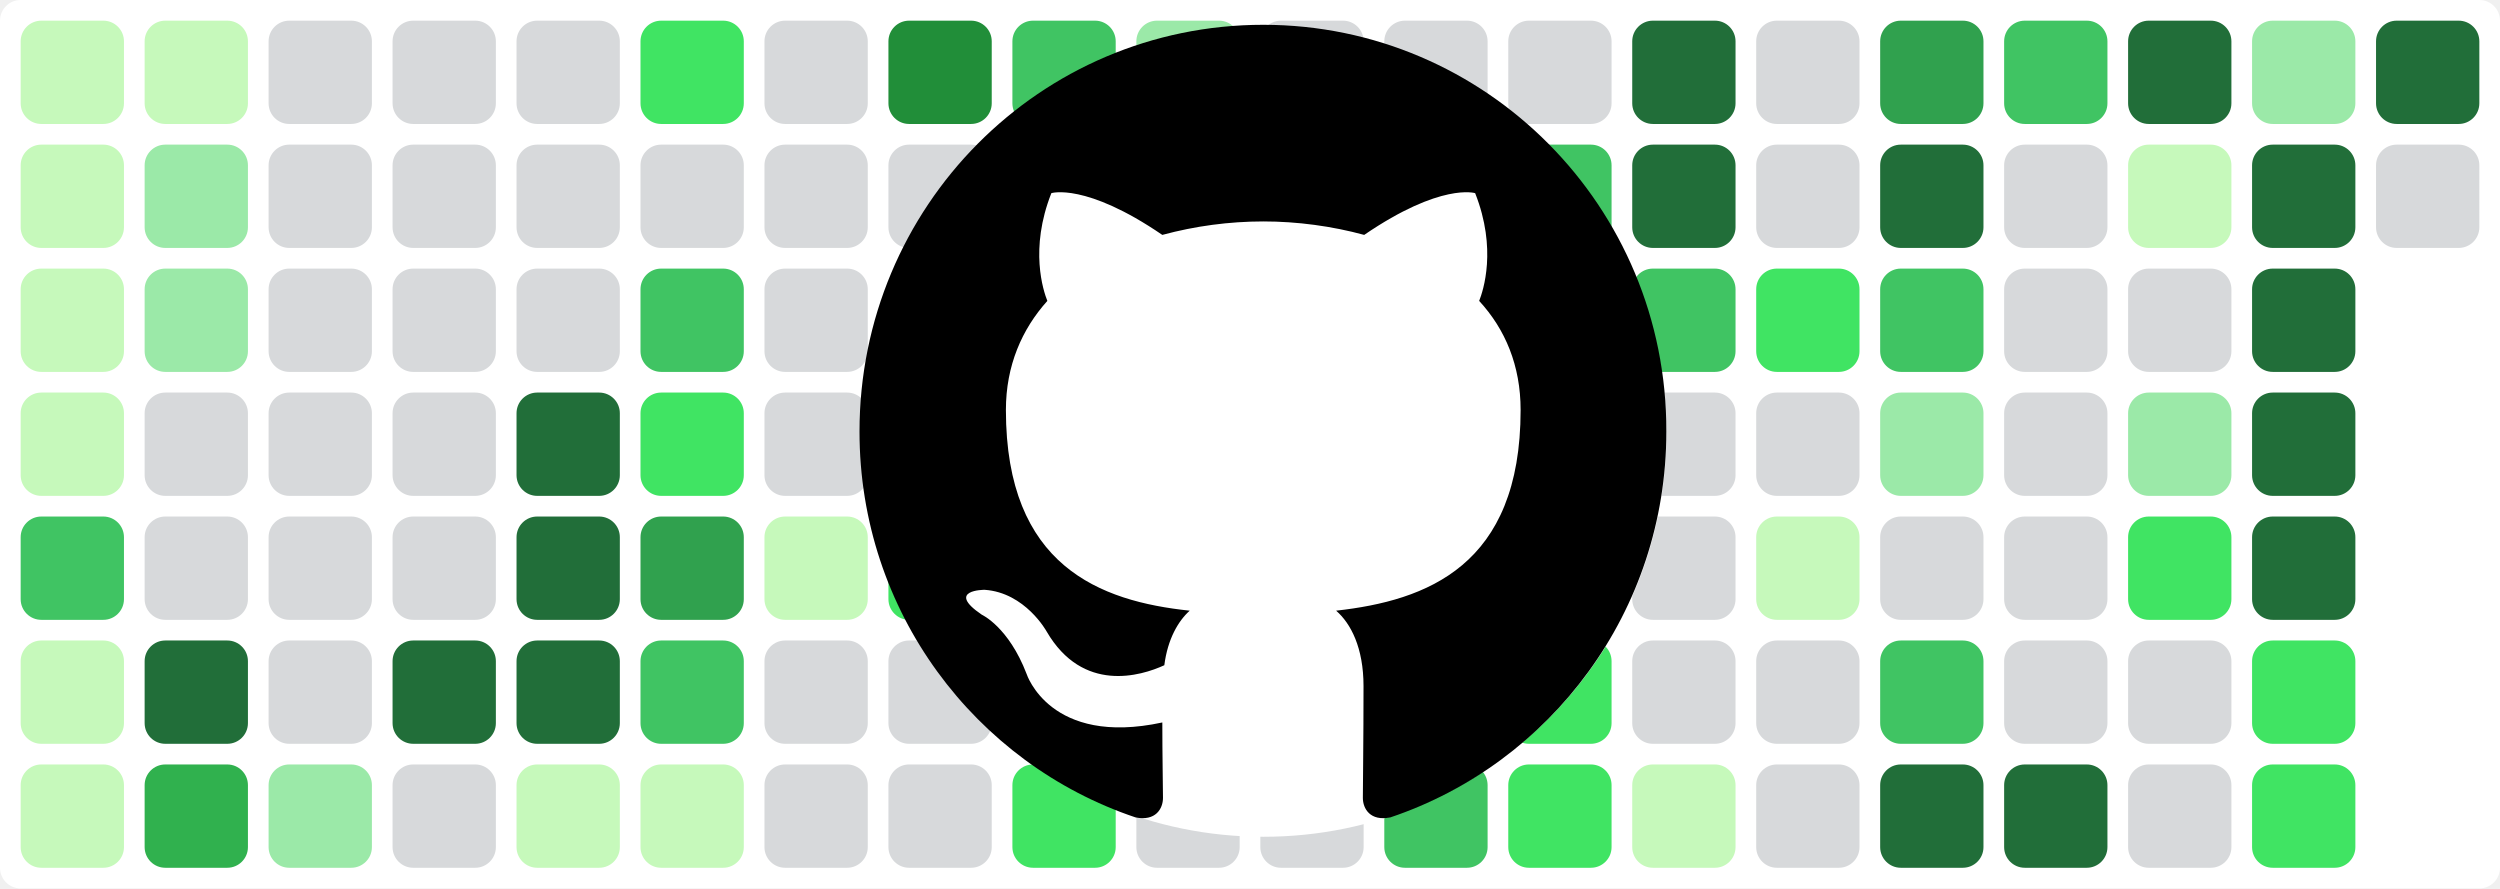
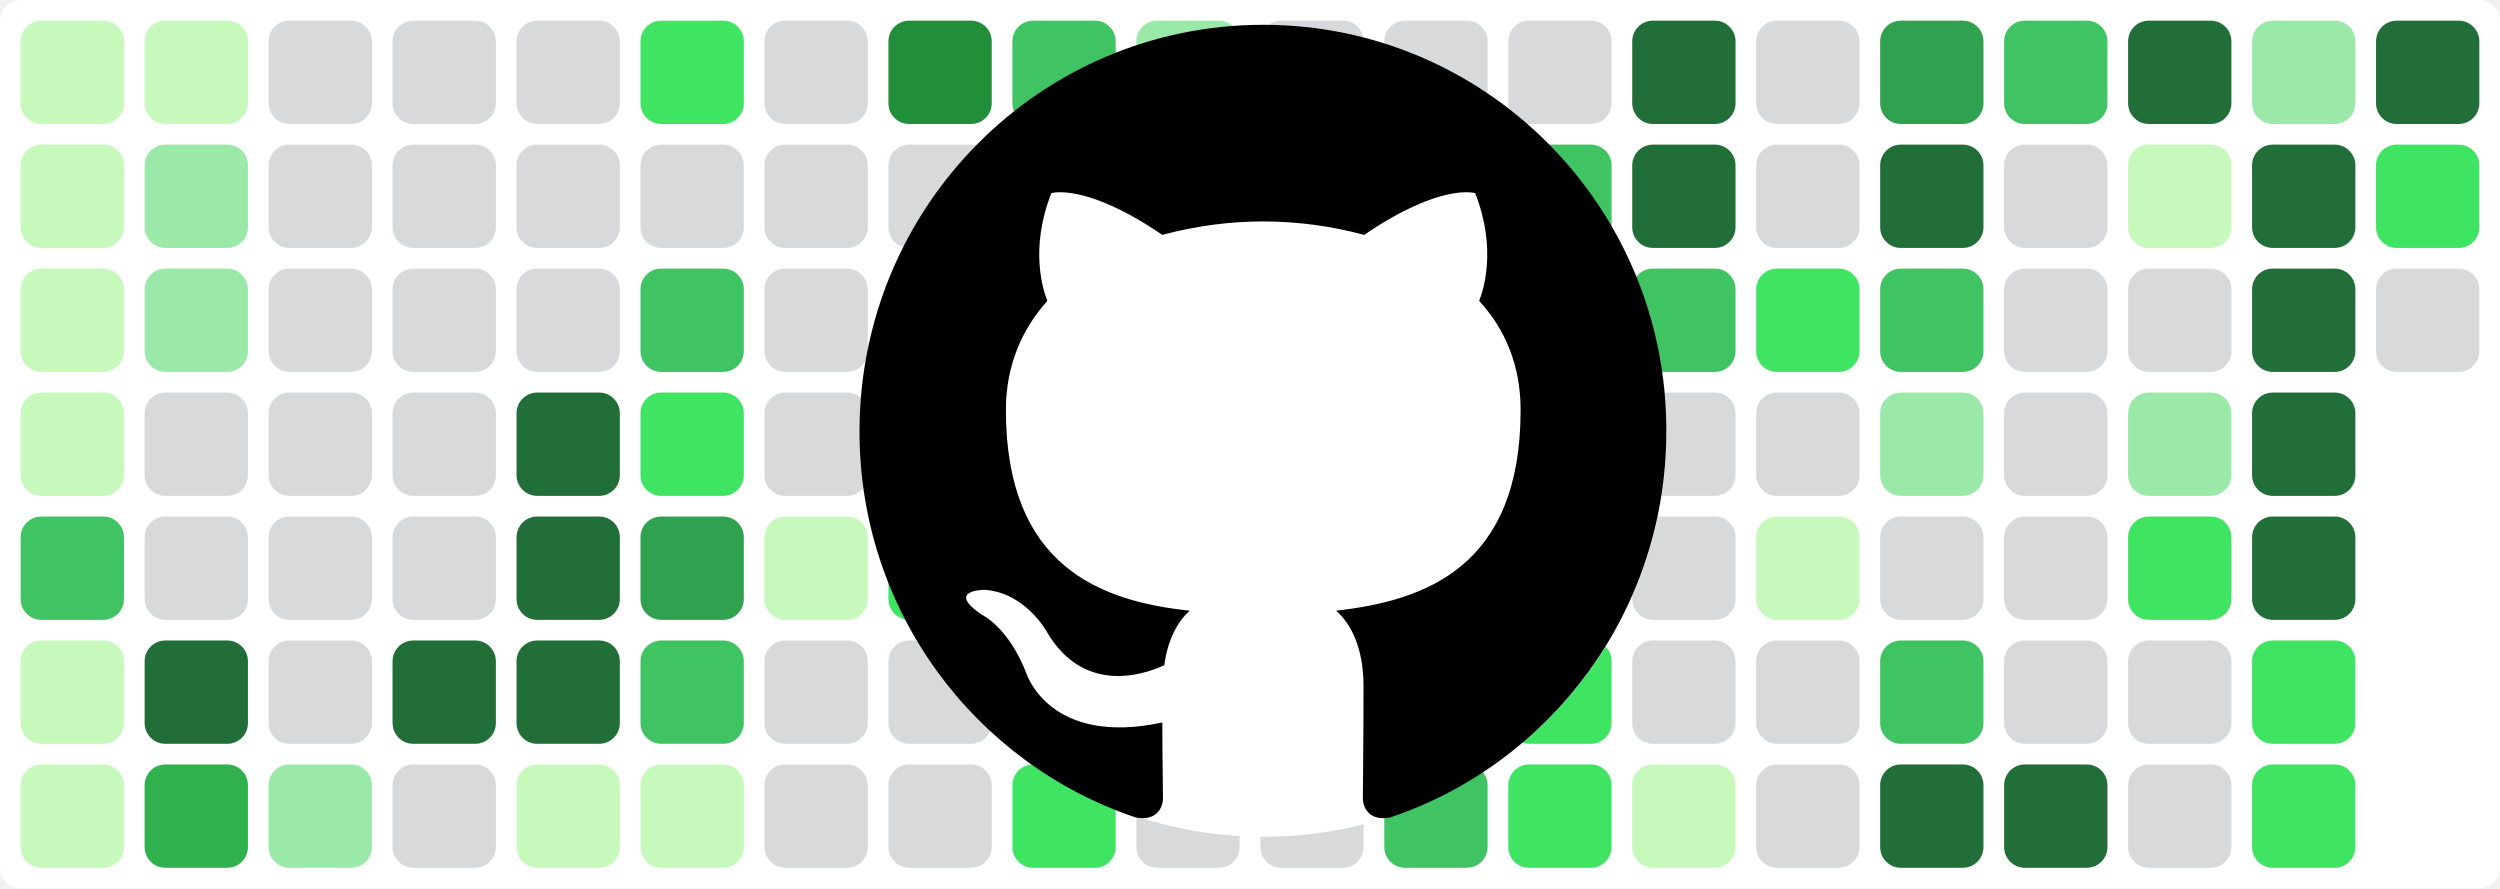
<svg xmlns="http://www.w3.org/2000/svg" baseProfile="tiny" height="100%" version="1.2" viewBox="0,0,242,86" width="100%">
  <defs />
  <rect fill="#ffffff" height="86" rx="2" ry="2" width="242" x="0" y="0" />
  <rect fill="#c6f9bb" height="10" rx="2" ry="2" width="10" x="2" y="2" />
  <rect fill="#c6f9bb" height="10" rx="2" ry="2" width="10" x="2" y="14" />
  <rect fill="#c6f9bb" height="10" rx="2" ry="2" width="10" x="2" y="26" />
  <rect fill="#c6f9bb" height="10" rx="2" ry="2" width="10" x="2" y="38" />
  <rect fill="#40c463" height="10" rx="2" ry="2" width="10" x="2" y="50" />
  <rect fill="#c6f9bb" height="10" rx="2" ry="2" width="10" x="2" y="62" />
  <rect fill="#c6f9bb" height="10" rx="2" ry="2" width="10" x="2" y="74" />
  <rect fill="#c6f9bb" height="10" rx="2" ry="2" width="10" x="14" y="2" />
  <rect fill="#9be9a8" height="10" rx="2" ry="2" width="10" x="14" y="14" />
  <rect fill="#9be9a8" height="10" rx="2" ry="2" width="10" x="14" y="26" />
  <rect fill="#d7d9db" height="10" rx="2" ry="2" width="10" x="14" y="38" />
  <rect fill="#d7d9db" height="10" rx="2" ry="2" width="10" x="14" y="50" />
  <rect fill="#216e39" height="10" rx="2" ry="2" width="10" x="14" y="62" />
  <rect fill="#30b14e" height="10" rx="2" ry="2" width="10" x="14" y="74" />
  <rect fill="#d7d9db" height="10" rx="2" ry="2" width="10" x="26" y="2" />
  <rect fill="#d7d9db" height="10" rx="2" ry="2" width="10" x="26" y="14" />
  <rect fill="#d7d9db" height="10" rx="2" ry="2" width="10" x="26" y="26" />
  <rect fill="#d7d9db" height="10" rx="2" ry="2" width="10" x="26" y="38" />
  <rect fill="#d7d9db" height="10" rx="2" ry="2" width="10" x="26" y="50" />
  <rect fill="#d7d9db" height="10" rx="2" ry="2" width="10" x="26" y="62" />
  <rect fill="#9be9a8" height="10" rx="2" ry="2" width="10" x="26" y="74" />
  <rect fill="#d7d9db" height="10" rx="2" ry="2" width="10" x="38" y="2" />
  <rect fill="#d7d9db" height="10" rx="2" ry="2" width="10" x="38" y="14" />
  <rect fill="#d7d9db" height="10" rx="2" ry="2" width="10" x="38" y="26" />
  <rect fill="#d7d9db" height="10" rx="2" ry="2" width="10" x="38" y="38" />
  <rect fill="#d7d9db" height="10" rx="2" ry="2" width="10" x="38" y="50" />
  <rect fill="#216e39" height="10" rx="2" ry="2" width="10" x="38" y="62" />
  <rect fill="#d7d9db" height="10" rx="2" ry="2" width="10" x="38" y="74" />
  <rect fill="#d7d9db" height="10" rx="2" ry="2" width="10" x="50" y="2" />
  <rect fill="#d7d9db" height="10" rx="2" ry="2" width="10" x="50" y="14" />
  <rect fill="#d7d9db" height="10" rx="2" ry="2" width="10" x="50" y="26" />
  <rect fill="#216e39" height="10" rx="2" ry="2" width="10" x="50" y="38" />
  <rect fill="#216e39" height="10" rx="2" ry="2" width="10" x="50" y="50" />
  <rect fill="#216e39" height="10" rx="2" ry="2" width="10" x="50" y="62" />
  <rect fill="#c6f9bb" height="10" rx="2" ry="2" width="10" x="50" y="74" />
  <rect fill="#40e463" height="10" rx="2" ry="2" width="10" x="62" y="2" />
  <rect fill="#d7d9db" height="10" rx="2" ry="2" width="10" x="62" y="14" />
  <rect fill="#40c463" height="10" rx="2" ry="2" width="10" x="62" y="26" />
  <rect fill="#40e463" height="10" rx="2" ry="2" width="10" x="62" y="38" />
  <rect fill="#30a14e" height="10" rx="2" ry="2" width="10" x="62" y="50" />
  <rect fill="#40c463" height="10" rx="2" ry="2" width="10" x="62" y="62" />
  <rect fill="#c6f9bb" height="10" rx="2" ry="2" width="10" x="62" y="74" />
  <rect fill="#d7d9db" height="10" rx="2" ry="2" width="10" x="74" y="2" />
  <rect fill="#d7d9db" height="10" rx="2" ry="2" width="10" x="74" y="14" />
  <rect fill="#d7d9db" height="10" rx="2" ry="2" width="10" x="74" y="26" />
  <rect fill="#d7d9db" height="10" rx="2" ry="2" width="10" x="74" y="38" />
  <rect fill="#c6f9bb" height="10" rx="2" ry="2" width="10" x="74" y="50" />
  <rect fill="#d7d9db" height="10" rx="2" ry="2" width="10" x="74" y="62" />
  <rect fill="#d7d9db" height="10" rx="2" ry="2" width="10" x="74" y="74" />
  <rect fill="#218e39" height="10" rx="2" ry="2" width="10" x="86" y="2" />
  <rect fill="#d7d9db" height="10" rx="2" ry="2" width="10" x="86" y="14" />
  <rect fill="#40c463" height="10" rx="2" ry="2" width="10" x="86" y="26" />
  <rect fill="#c6f9bb" height="10" rx="2" ry="2" width="10" x="86" y="38" />
  <rect fill="#40e463" height="10" rx="2" ry="2" width="10" x="86" y="50" />
  <rect fill="#d7d9db" height="10" rx="2" ry="2" width="10" x="86" y="62" />
  <rect fill="#d7d9db" height="10" rx="2" ry="2" width="10" x="86" y="74" />
  <rect fill="#40c463" height="10" rx="2" ry="2" width="10" x="98" y="2" />
  <rect fill="#9be9a8" height="10" rx="2" ry="2" width="10" x="98" y="14" />
  <rect fill="#d7d9db" height="10" rx="2" ry="2" width="10" x="98" y="26" />
  <rect fill="#d7d9db" height="10" rx="2" ry="2" width="10" x="98" y="38" />
  <rect fill="#d7d9db" height="10" rx="2" ry="2" width="10" x="98" y="50" />
  <rect fill="#40e463" height="10" rx="2" ry="2" width="10" x="98" y="62" />
  <rect fill="#40e463" height="10" rx="2" ry="2" width="10" x="98" y="74" />
  <rect fill="#9be9a8" height="10" rx="2" ry="2" width="10" x="110" y="2" />
  <rect fill="#9be9a8" height="10" rx="2" ry="2" width="10" x="110" y="14" />
  <rect fill="#d7d9db" height="10" rx="2" ry="2" width="10" x="110" y="26" />
  <rect fill="#40e463" height="10" rx="2" ry="2" width="10" x="110" y="38" />
  <rect fill="#c6f9bb" height="10" rx="2" ry="2" width="10" x="110" y="50" />
  <rect fill="#216e39" height="10" rx="2" ry="2" width="10" x="110" y="62" />
  <rect fill="#d7d9db" height="10" rx="2" ry="2" width="10" x="110" y="74" />
  <rect fill="#d7d9db" height="10" rx="2" ry="2" width="10" x="122" y="2" />
  <rect fill="#d7d9db" height="10" rx="2" ry="2" width="10" x="122" y="14" />
  <rect fill="#d7d9db" height="10" rx="2" ry="2" width="10" x="122" y="26" />
  <rect fill="#d7d9db" height="10" rx="2" ry="2" width="10" x="122" y="38" />
  <rect fill="#d7d9db" height="10" rx="2" ry="2" width="10" x="122" y="50" />
  <rect fill="#d7d9db" height="10" rx="2" ry="2" width="10" x="122" y="62" />
  <rect fill="#d7d9db" height="10" rx="2" ry="2" width="10" x="122" y="74" />
  <rect fill="#d7d9db" height="10" rx="2" ry="2" width="10" x="134" y="2" />
  <rect fill="#d7d9db" height="10" rx="2" ry="2" width="10" x="134" y="14" />
  <rect fill="#d7d9db" height="10" rx="2" ry="2" width="10" x="134" y="26" />
  <rect fill="#d7d9db" height="10" rx="2" ry="2" width="10" x="134" y="38" />
  <rect fill="#c6f9bb" height="10" rx="2" ry="2" width="10" x="134" y="50" />
  <rect fill="#40e463" height="10" rx="2" ry="2" width="10" x="134" y="62" />
  <rect fill="#40c463" height="10" rx="2" ry="2" width="10" x="134" y="74" />
  <rect fill="#d7d9db" height="10" rx="2" ry="2" width="10" x="146" y="2" />
  <rect fill="#40c463" height="10" rx="2" ry="2" width="10" x="146" y="14" />
  <rect fill="#40c463" height="10" rx="2" ry="2" width="10" x="146" y="26" />
  <rect fill="#9be9a8" height="10" rx="2" ry="2" width="10" x="146" y="38" />
  <rect fill="#9be9a8" height="10" rx="2" ry="2" width="10" x="146" y="50" />
  <rect fill="#40e463" height="10" rx="2" ry="2" width="10" x="146" y="62" />
  <rect fill="#40e463" height="10" rx="2" ry="2" width="10" x="146" y="74" />
  <rect fill="#216e39" height="10" rx="2" ry="2" width="10" x="158" y="2" />
  <rect fill="#216e39" height="10" rx="2" ry="2" width="10" x="158" y="14" />
  <rect fill="#40c463" height="10" rx="2" ry="2" width="10" x="158" y="26" />
  <rect fill="#d7d9db" height="10" rx="2" ry="2" width="10" x="158" y="38" />
  <rect fill="#d7d9db" height="10" rx="2" ry="2" width="10" x="158" y="50" />
  <rect fill="#d7d9db" height="10" rx="2" ry="2" width="10" x="158" y="62" />
  <rect fill="#c6f9bb" height="10" rx="2" ry="2" width="10" x="158" y="74" />
  <rect fill="#d7d9db" height="10" rx="2" ry="2" width="10" x="170" y="2" />
  <rect fill="#d7d9db" height="10" rx="2" ry="2" width="10" x="170" y="14" />
  <rect fill="#40e463" height="10" rx="2" ry="2" width="10" x="170" y="26" />
  <rect fill="#d7d9db" height="10" rx="2" ry="2" width="10" x="170" y="38" />
  <rect fill="#c6f9bb" height="10" rx="2" ry="2" width="10" x="170" y="50" />
  <rect fill="#d7d9db" height="10" rx="2" ry="2" width="10" x="170" y="62" />
  <rect fill="#d7d9db" height="10" rx="2" ry="2" width="10" x="170" y="74" />
  <rect fill="#30a14e" height="10" rx="2" ry="2" width="10" x="182" y="2" />
  <rect fill="#216e39" height="10" rx="2" ry="2" width="10" x="182" y="14" />
  <rect fill="#40c463" height="10" rx="2" ry="2" width="10" x="182" y="26" />
  <rect fill="#9be9a8" height="10" rx="2" ry="2" width="10" x="182" y="38" />
  <rect fill="#d7d9db" height="10" rx="2" ry="2" width="10" x="182" y="50" />
  <rect fill="#40c463" height="10" rx="2" ry="2" width="10" x="182" y="62" />
  <rect fill="#216e39" height="10" rx="2" ry="2" width="10" x="182" y="74" />
  <rect fill="#40c463" height="10" rx="2" ry="2" width="10" x="194" y="2" />
  <rect fill="#d7d9db" height="10" rx="2" ry="2" width="10" x="194" y="14" />
  <rect fill="#d7d9db" height="10" rx="2" ry="2" width="10" x="194" y="26" />
  <rect fill="#d7d9db" height="10" rx="2" ry="2" width="10" x="194" y="38" />
  <rect fill="#d7d9db" height="10" rx="2" ry="2" width="10" x="194" y="50" />
  <rect fill="#d7d9db" height="10" rx="2" ry="2" width="10" x="194" y="62" />
  <rect fill="#216e39" height="10" rx="2" ry="2" width="10" x="194" y="74" />
  <rect fill="#216e39" height="10" rx="2" ry="2" width="10" x="206" y="2" />
  <rect fill="#c6f9bb" height="10" rx="2" ry="2" width="10" x="206" y="14" />
  <rect fill="#d7d9db" height="10" rx="2" ry="2" width="10" x="206" y="26" />
  <rect fill="#9be9a8" height="10" rx="2" ry="2" width="10" x="206" y="38" />
  <rect fill="#40e463" height="10" rx="2" ry="2" width="10" x="206" y="50" />
  <rect fill="#d7d9db" height="10" rx="2" ry="2" width="10" x="206" y="62" />
  <rect fill="#d7d9db" height="10" rx="2" ry="2" width="10" x="206" y="74" />
  <rect fill="#9be9a8" height="10" rx="2" ry="2" width="10" x="218" y="2" />
  <rect fill="#216e39" height="10" rx="2" ry="2" width="10" x="218" y="14" />
  <rect fill="#216e39" height="10" rx="2" ry="2" width="10" x="218" y="26" />
  <rect fill="#216e39" height="10" rx="2" ry="2" width="10" x="218" y="38" />
  <rect fill="#216e39" height="10" rx="2" ry="2" width="10" x="218" y="50" />
  <rect fill="#40e463" height="10" rx="2" ry="2" width="10" x="218" y="62" />
  <rect fill="#40e463" height="10" rx="2" ry="2" width="10" x="218" y="74" />
  <rect fill="#216e39" height="10" rx="2" ry="2" width="10" x="230" y="2" />
-   <rect fill="#d7d9db" height="10" rx="2" ry="2" width="10" x="230" y="14" />
+   <rect fill="#40e463" height="10" rx="2" ry="2" width="10" x="230" y="14" />
+   <rect fill="#d7d9db" height="10" rx="2" ry="2" width="10" x="230" y="26" />
  <circle cx="122.3" cy="42" fill="#ffffff" r="39" />
  <path fill-rule="evenodd" clip-rule="evenodd" transform="scale(0.8, 0.8) translate(104, 3)" d="M48.854 0C21.839 0 0 22 0 49.217c0 21.756 13.993 40.172 33.405 46.69 2.427.49 3.316-1.059 3.316-2.362 0-1.141-.08-5.052-.08-9.127-13.59 2.934-16.42-5.867-16.42-5.867-2.184-5.704-5.42-7.17-5.42-7.17-4.448-3.015.324-3.015.324-3.015 4.934.326 7.523 5.052 7.523 5.052 4.367 7.496 11.404 5.378 14.235 4.074.404-3.178 1.699-5.378 3.074-6.6-10.839-1.141-22.243-5.378-22.243-24.283 0-5.378 1.94-9.778 5.014-13.2-.485-1.222-2.184-6.275.486-13.038 0 0 4.125-1.304 13.426 5.052a46.97 46.97 0 0 1 12.214-1.63c4.125 0 8.33.571 12.213 1.63 9.302-6.356 13.427-5.052 13.427-5.052 2.67 6.763.97 11.816.485 13.038 3.155 3.422 5.015 7.822 5.015 13.2 0 18.905-11.404 23.06-22.324 24.283 1.78 1.548 3.316 4.481 3.316 9.126 0 6.6-.08 11.897-.08 13.526 0 1.304.89 2.853 3.316 2.364 19.412-6.52 33.405-24.935 33.405-46.691C97.707 22 75.788 0 48.854 0z" fill="#000000" />
</svg>
